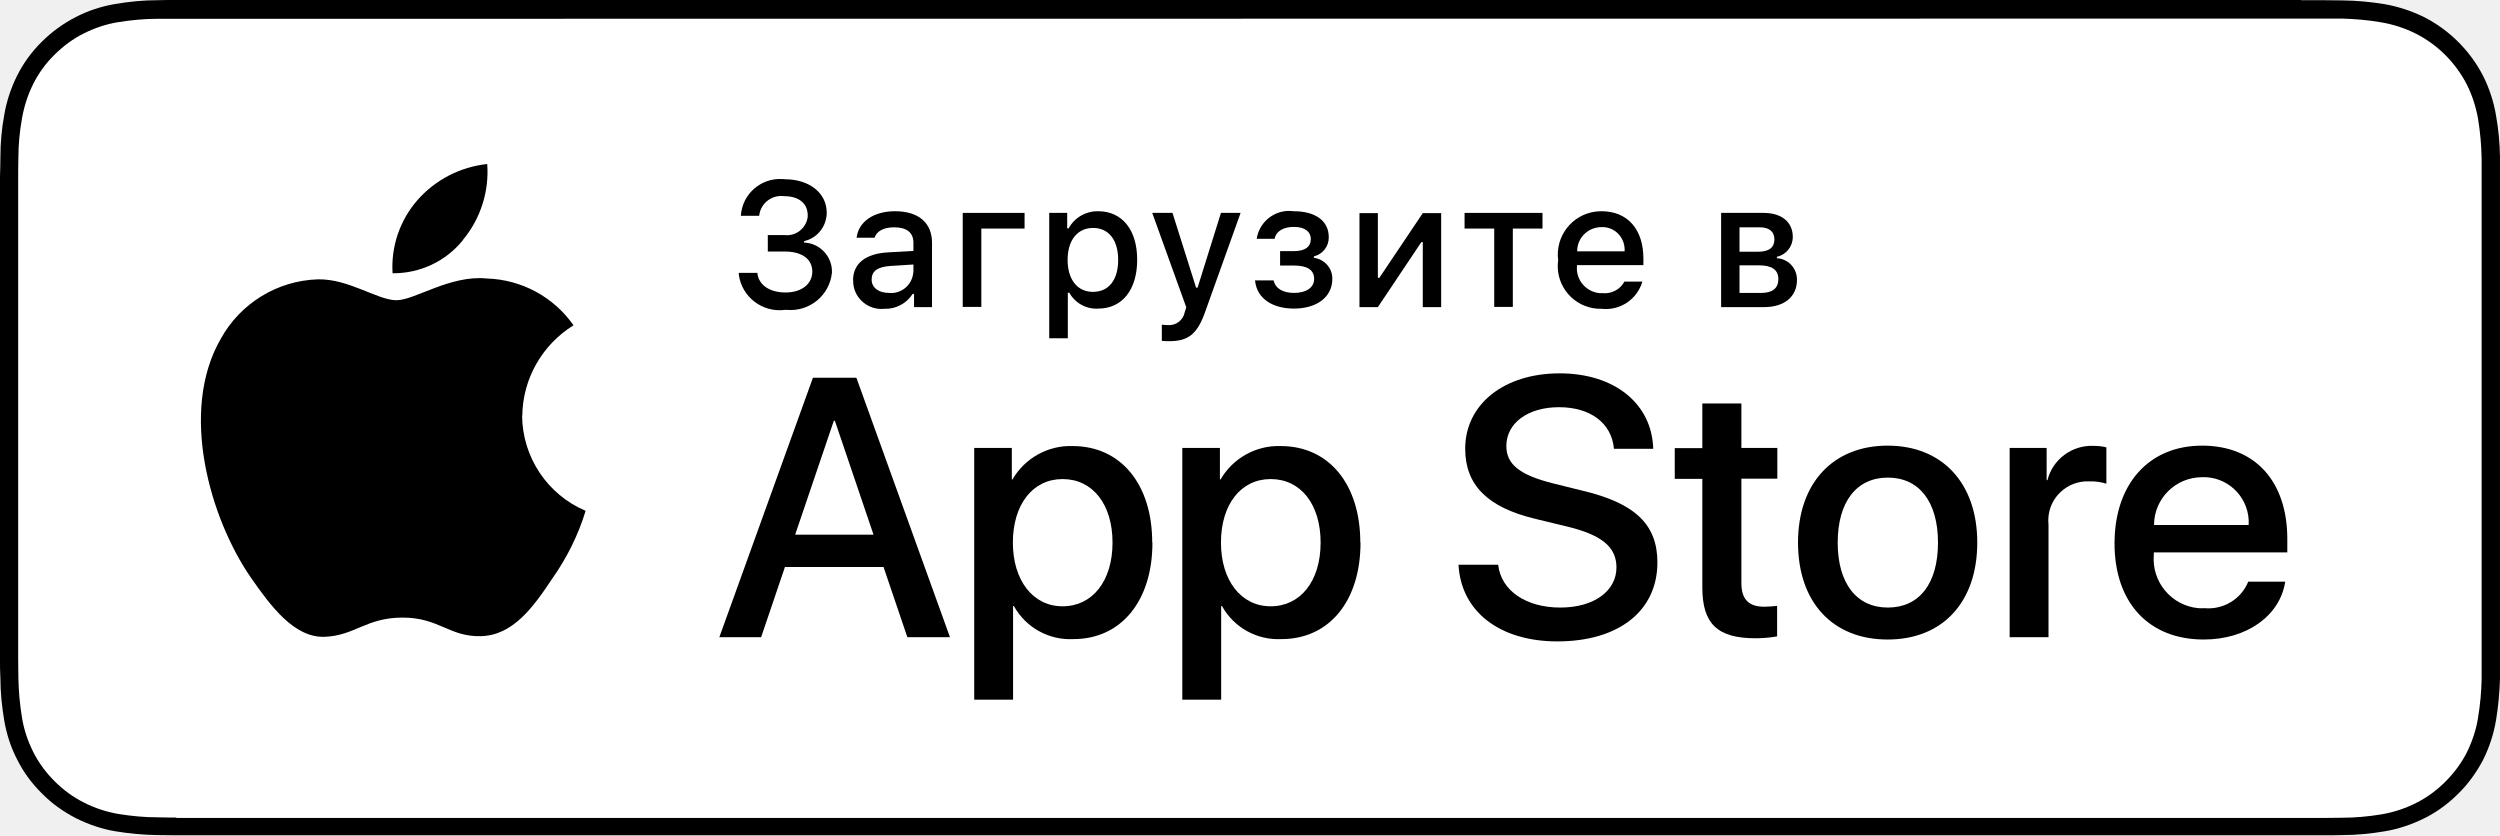
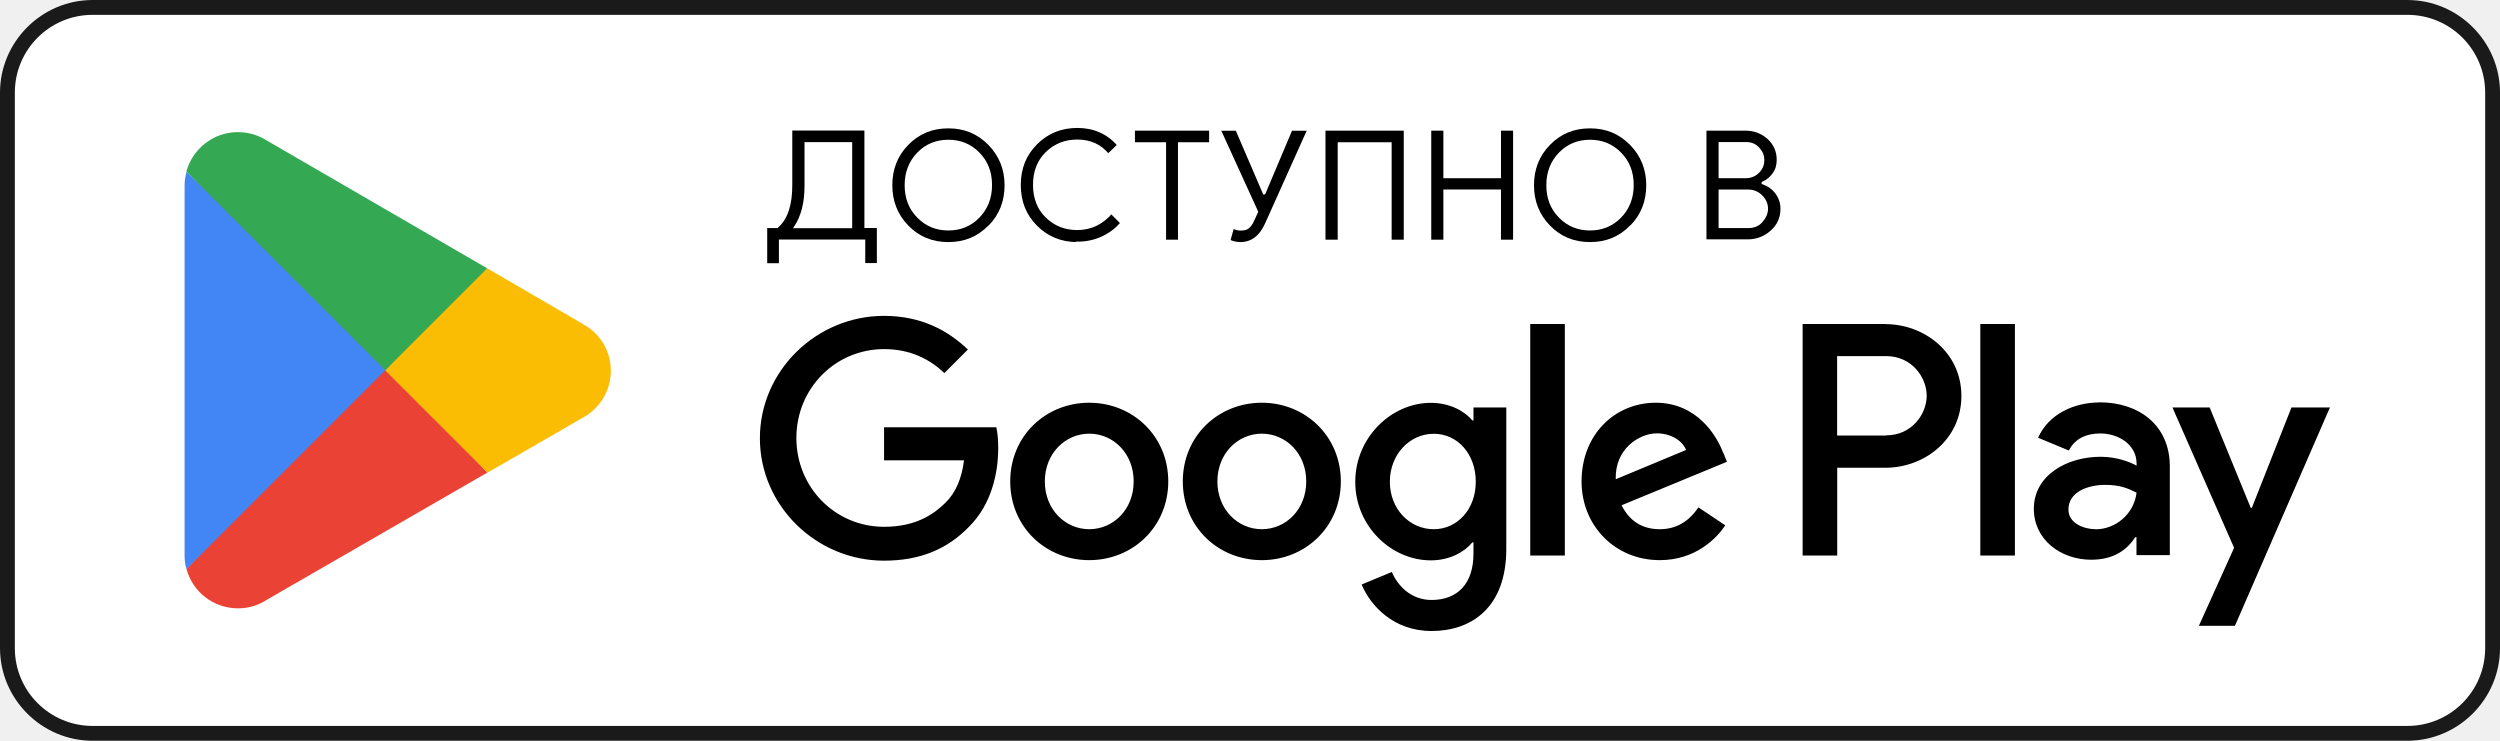
- <svg xmlns="http://www.w3.org/2000/svg" id="livetype" width="42.21mm" height="14.11mm" viewBox="0 0 119.66 40">
-   <defs>
-     <style>.cls-1{fill:#fff;}</style>
+ <svg xmlns="http://www.w3.org/2000/svg" id="artwork" version="1.1" viewBox="0 0 134.996 40" width="134.996" height="40">
+   <defs id="defs1">
+     <style id="style1">
+       .st0 {
+         fill: #4285f4;
+       }
+ 
+       .st1 {
+         fill: #a6a6a6;
+       }
+ 
+       .st2 {
+         stroke: #fff;
+         stroke-miterlimit: 10;
+         stroke-width: .2px;
+       }
+ 
+       .st2, .st3 {
+         fill: #fff;
+       }
+ 
+       .st4 {
+         fill: #34a853;
+       }
+ 
+       .st5 {
+         fill: #fbbc04;
+       }
+ 
+       .st6 {
+         fill: #ea4335;
+       }
+     </style>
  </defs>
-   <path d="M110.13,0H9.53C9.17,0,8.81,0,8.44,0c-.31,0-.61,0-.92.01-.67,0-1.34.07-2,.18-.66.11-1.3.32-1.9.63-.6.31-1.14.7-1.62,1.18-.48.47-.88,1.02-1.18,1.62-.3.6-.51,1.24-.62,1.9C.08,6.18.02,6.85.02,7.52c0,.31-.01.61-.02.92v23.11c0,.31,0,.61.02.92,0,.67.07,1.34.18,2,.11.66.32,1.31.63,1.9.3.6.7,1.14,1.18,1.61.47.48,1.02.87,1.62,1.18.6.3,1.24.52,1.9.63.66.11,1.33.17,2,.18.31,0,.61.01.92.01.37,0,.73,0,1.09,0h100.6c.36,0,.72,0,1.08,0,.3,0,.62,0,.92-.01.67,0,1.34-.07,2-.18.66-.11,1.31-.33,1.91-.63.6-.3,1.14-.7,1.62-1.18.48-.47.87-1.02,1.18-1.61.3-.6.51-1.24.62-1.9.11-.66.17-1.33.19-2,0-.31,0-.61,0-.92,0-.36,0-.72,0-1.09V9.54c0-.37,0-.73,0-1.09,0-.31,0-.61,0-.92-.01-.67-.07-1.34-.19-2-.11-.66-.32-1.3-.62-1.9-.62-1.2-1.6-2.18-2.8-2.8-.6-.3-1.24-.51-1.91-.63-.66-.11-1.33-.17-2-.18-.3,0-.62-.01-.92-.01-.36,0-.72,0-1.08,0h0Z" />
-   <path class="cls-1" d="M8.44,39.13c-.3,0-.6,0-.9-.01-.63,0-1.25-.06-1.87-.16-.58-.1-1.13-.28-1.66-.55-.52-.26-.99-.61-1.4-1.02-.41-.41-.76-.88-1.02-1.4-.26-.52-.45-1.08-.54-1.66-.1-.62-.16-1.25-.17-1.88,0-.21-.01-.91-.01-.91V8.44s0-.69.01-.89c0-.63.06-1.25.17-1.87.1-.58.28-1.14.54-1.66.26-.52.6-.99,1.02-1.4.41-.41.88-.76,1.4-1.02.52-.26,1.08-.45,1.65-.54.62-.1,1.25-.16,1.88-.16h.9s102.77-.01,102.77-.01h.91c.62.02,1.24.07,1.86.18.58.1,1.14.28,1.67.55,1.04.53,1.88,1.38,2.42,2.42.26.52.44,1.08.54,1.65.1.62.16,1.25.17,1.89,0,.28,0,.59,0,.89,0,.38,0,.73,0,1.09v20.93c0,.36,0,.72,0,1.08,0,.33,0,.62,0,.93-.01.62-.07,1.24-.17,1.85-.09.58-.28,1.14-.54,1.67-.26.51-.61.98-1.02,1.39-.41.41-.88.76-1.4,1.02-.53.27-1.09.45-1.67.55-.62.1-1.24.16-1.87.16-.29,0-.6.01-.9.01h-1.08s-101.69,0-101.69,0Z" />
-   <g id="_Group_">
-     <g id="_Group_2">
-       <g id="_Group_3">
-         <path id="_Path_" d="M25,19.89c.02-1.76.95-3.39,2.45-4.32-.95-1.36-2.49-2.19-4.15-2.24-1.75-.18-3.44,1.04-4.33,1.04s-2.28-1.03-3.75-1c-1.94.06-3.71,1.14-4.65,2.84-2.01,3.48-.51,8.6,1.42,11.41.96,1.38,2.09,2.92,3.56,2.86,1.44-.06,1.98-.92,3.72-.92s2.23.92,3.73.89c1.55-.03,2.52-1.38,3.45-2.78.69-.98,1.23-2.07,1.58-3.22-1.84-.78-3.03-2.58-3.04-4.57Z" />
-         <path id="_Path_2" d="M22.16,11.48c.84-1.01,1.26-2.32,1.16-3.63-1.29.14-2.48.75-3.34,1.73-.84.96-1.27,2.22-1.19,3.5,1.31.01,2.55-.57,3.37-1.59Z" />
-       </g>
+   <g id="g7" transform="matrix(0.5644137,0,0,0.5644137,0.06208551,0)">
+     <rect x="-0.11" y="0" width="239.17" height="70.87" rx="8.86" ry="8.86" id="rect1" style="fill:#ffffff" />
+     <path class="st1" d="m 230.21,1.42 c 4.11,0 7.44,3.33 7.44,7.44 v 53.15 c 0,4.11 -3.33,7.44 -7.44,7.44 H 8.75 c -4.11,0 -7.44,-3.33 -7.44,-7.44 V 8.86 c 0,-4.11 3.33,-7.44 7.44,-7.44 h 221.46 m 0,-1.42 H 8.75 C 3.88,0 -0.11,3.99 -0.11,8.86 v 53.15 c 0,4.87 3.99,8.86 8.86,8.86 h 221.46 c 4.87,0 8.86,-3.99 8.86,-8.86 V 8.86 C 239.07,3.99 235.08,0 230.21,0 Z" id="path1" style="fill:#1a1a1a" />
+     <path class="st3" d="m 120.61,38.53 c -4.16,0 -7.56,3.17 -7.56,7.53 0,4.36 3.4,7.53 7.56,7.53 4.16,0 7.56,-3.19 7.56,-7.53 0,-4.34 -3.4,-7.53 -7.56,-7.53 z m 0,12.1 c -2.29,0 -4.25,-1.88 -4.25,-4.57 0,-2.69 1.97,-4.57 4.25,-4.57 2.28,0 4.25,1.86 4.25,4.57 0,2.71 -1.97,4.57 -4.25,4.57 z M 104.1,38.53 c -4.16,0 -7.56,3.17 -7.56,7.53 0,4.36 3.4,7.53 7.56,7.53 4.16,0 7.56,-3.19 7.56,-7.53 0,-4.34 -3.4,-7.53 -7.56,-7.53 z m 0,12.1 c -2.29,0 -4.25,-1.88 -4.25,-4.57 0,-2.69 1.97,-4.57 4.25,-4.57 2.28,0 4.25,1.86 4.25,4.57 0,2.71 -1.97,4.57 -4.25,4.57 z M 84.47,40.85 v 3.19 h 7.65 c -0.23,1.81 -0.83,3.12 -1.74,4.02 -1.12,1.12 -2.85,2.34 -5.9,2.34 -4.71,0 -8.4,-3.79 -8.4,-8.5 0,-4.71 3.69,-8.5 8.4,-8.5 2.53,0 4.39,0.99 5.76,2.29 l 2.25,-2.25 c -1.91,-1.82 -4.45,-3.22 -8.03,-3.22 -6.45,0 -11.87,5.24 -11.87,11.71 0,6.47 5.42,11.71 11.87,11.71 3.49,0 6.11,-1.13 8.17,-3.28 2.11,-2.11 2.76,-5.08 2.76,-7.48 0,-0.74 -0.05,-1.44 -0.18,-2 H 84.46 v -0.02 z m 80.28,2.48 c -0.62,-1.68 -2.53,-4.8 -6.45,-4.8 -3.92,0 -7.1,3.05 -7.1,7.53 0,4.22 3.19,7.53 7.48,7.53 3.45,0 5.46,-2.11 6.27,-3.33 l -2.57,-1.72 c -0.85,1.26 -2.02,2.09 -3.7,2.09 -1.68,0 -2.89,-0.78 -3.65,-2.29 l 10.08,-4.16 -0.34,-0.85 z m -10.28,2.52 c -0.09,-2.91 2.25,-4.39 3.93,-4.39 1.31,0 2.43,0.66 2.8,1.59 0,0 -6.73,2.8 -6.73,2.8 z m -8.18,7.3 h 3.31 V 31 h -3.31 z m -5.43,-12.93 h -0.11 c -0.74,-0.89 -2.16,-1.68 -3.97,-1.68 -3.77,0 -7.23,3.31 -7.23,7.56 0,4.25 3.45,7.51 7.23,7.51 1.81,0 3.22,-0.8 3.97,-1.72 h 0.11 v 1.08 c 0,2.89 -1.54,4.43 -4.02,4.43 -2.02,0 -3.28,-1.45 -3.79,-2.68 l -2.89,1.2 c 0.83,2 3.03,4.45 6.68,4.45 3.88,0 7.16,-2.29 7.16,-7.85 V 38.98 h -3.14 c 0,0 0,1.22 0,1.22 z m -3.8,10.41 c -2.29,0 -4.2,-1.91 -4.2,-4.54 0,-2.63 1.91,-4.59 4.2,-4.59 2.29,0 4.02,1.95 4.02,4.59 0,2.64 -1.77,4.54 -4.02,4.54 z M 180.27,31 h -7.92 v 22.15 h 3.31 v -8.4 h 4.62 c 3.67,0 7.26,-2.66 7.26,-6.87 0,-4.21 -3.6,-6.87 -7.26,-6.87 h -0.02 z m 0.07,10.67 h -4.69 v -7.6 h 4.69 c 2.48,0 3.88,2.06 3.88,3.79 0,1.73 -1.4,3.79 -3.88,3.79 z m 20.44,-3.17 c -2.39,0 -4.87,1.06 -5.9,3.38 l 2.94,1.22 c 0.62,-1.22 1.79,-1.63 3.01,-1.63 1.7,0 3.45,1.03 3.47,2.85 v 0.23 c -0.6,-0.34 -1.88,-0.85 -3.45,-0.85 -3.17,0 -6.38,1.74 -6.38,4.98 0,2.96 2.59,4.87 5.49,4.87 2.21,0 3.45,-0.99 4.22,-2.16 h 0.11 v 1.72 h 3.19 v -8.49 c 0,-3.93 -2.94,-6.13 -6.73,-6.13 h 0.04 z m -0.41,12.13 c -1.08,0 -2.59,-0.55 -2.59,-1.88 0,-1.7 1.88,-2.36 3.51,-2.36 1.45,0 2.14,0.32 3.01,0.74 -0.25,2.06 -2.02,3.51 -3.93,3.51 v -0.02 z m 18.75,-11.65 -3.79,9.6 h -0.11 l -3.93,-9.6 h -3.56 l 5.9,13.43 -3.37,7.46 h 3.45 l 9.09,-20.89 h -3.69 z m -29.77,14.17 h 3.31 V 31 h -3.31 z" id="path2" style="fill:#000000" />
+     <g id="g6">
+       <path class="st6" d="M 36.6,34.41 17.73,54.43 v 0 c 0.58,2.18 2.57,3.77 4.93,3.77 0.94,0 1.82,-0.25 2.59,-0.71 L 25.3,57.45 46.52,45.21 36.58,34.39 Z" id="path3" />
+       <path class="st5" d="m 55.68,31 h -0.02 l -9.16,-5.33 -10.33,9.19 10.36,10.36 9.12,-5.26 c 1.59,-0.87 2.68,-2.55 2.68,-4.48 0,-1.93 -1.06,-3.61 -2.66,-4.46 V 31 Z" id="path4" />
+       <path class="st0" d="m 17.73,16.44 c -0.11,0.43 -0.18,0.85 -0.18,1.31 v 35.38 c 0,0.46 0.05,0.89 0.18,1.31 L 37.24,34.93 c 0,0 -19.51,-18.5 -19.51,-18.5 z" id="path5" />
+       <path class="st4" d="M 36.74,35.43 46.5,25.67 25.29,13.37 c -0.76,-0.46 -1.67,-0.73 -2.64,-0.73 -2.36,0 -4.34,1.61 -4.93,3.77 v 0 L 36.73,35.4 v 0.02 z" id="path6" />
    </g>
-     <path d="M42.3,27.14h-4.73l-1.14,3.36h-2l4.48-12.42h2.08l4.48,12.42h-2.04l-1.14-3.36ZM38.06,25.59h3.75l-1.85-5.45h-.05l-1.85,5.45Z" />
-     <path d="M55.16,25.97c0,2.81-1.51,4.62-3.78,4.62-1.17.06-2.28-.55-2.85-1.58h-.04v4.48h-1.86v-12.05h1.8v1.51h.03c.59-1.02,1.7-1.64,2.88-1.6,2.3,0,3.81,1.82,3.81,4.62ZM53.25,25.97c0-1.83-.95-3.04-2.39-3.04s-2.38,1.23-2.38,3.04.96,3.05,2.38,3.05,2.39-1.2,2.39-3.05h0Z" />
-     <path d="M65.12,25.97c0,2.81-1.51,4.62-3.78,4.62-1.17.06-2.28-.55-2.85-1.58h-.04v4.48h-1.86v-12.05h1.8v1.51h.03c.59-1.02,1.7-1.64,2.88-1.6,2.3,0,3.81,1.82,3.81,4.62ZM63.21,25.97c0-1.83-.95-3.04-2.39-3.04s-2.38,1.23-2.38,3.04.96,3.05,2.38,3.05,2.39-1.2,2.39-3.05Z" />
-     <path d="M71.71,27.04c.14,1.23,1.33,2.04,2.97,2.04s2.69-.81,2.69-1.92c0-.96-.68-1.54-2.29-1.94l-1.61-.39c-2.28-.55-3.34-1.62-3.34-3.35,0-2.14,1.87-3.61,4.52-3.61s4.42,1.47,4.48,3.61h-1.88c-.11-1.24-1.14-1.99-2.63-1.99s-2.52.76-2.52,1.86c0,.88.65,1.39,2.25,1.79l1.37.34c2.55.6,3.61,1.63,3.61,3.44,0,2.32-1.85,3.78-4.79,3.78-2.75,0-4.61-1.42-4.73-3.67h1.9Z" />
-     <path d="M83.35,19.3v2.14h1.72v1.47h-1.72v4.99c0,.78.34,1.14,1.1,1.14.2,0,.41-.02.61-.04v1.46c-.34.06-.69.09-1.03.09-1.83,0-2.55-.69-2.55-2.44v-5.19h-1.32v-1.47h1.32v-2.14h1.87Z" />
-     <path d="M86.06,25.97c0-2.85,1.68-4.64,4.29-4.64s4.29,1.79,4.29,4.64-1.66,4.64-4.29,4.64-4.29-1.78-4.29-4.64ZM92.76,25.97c0-1.95-.9-3.11-2.4-3.11s-2.4,1.16-2.4,3.11.9,3.11,2.4,3.11,2.4-1.14,2.4-3.11h0Z" />
-     <path d="M96.19,21.44h1.77v1.54h.04c.25-.99,1.16-1.67,2.18-1.64.21,0,.43.02.64.07v1.74c-.27-.08-.55-.12-.83-.11-1.03-.04-1.91.76-1.95,1.8,0,.1,0,.19.01.29v5.37h-1.86v-9.05Z" />
-     <path d="M109.38,27.84c-.25,1.64-1.85,2.77-3.9,2.77-2.63,0-4.27-1.76-4.27-4.6s1.64-4.68,4.19-4.68,4.08,1.72,4.08,4.47v.64h-6.39v.11c-.11,1.3.84,2.44,2.14,2.56.1,0,.2.01.29,0,.9.08,1.75-.43,2.09-1.27h1.76ZM103.1,25.13h4.53c.07-1.2-.85-2.23-2.05-2.29-.06,0-.11,0-.17,0-1.27,0-2.3,1.01-2.31,2.28,0,0,0,.01,0,.02Z" />
  </g>
-   <g id="_Group_4">
-     <path d="M36.74,11.25h.8c.55.07,1.05-.32,1.12-.87,0-.03,0-.05,0-.08,0-.55-.41-.91-1.12-.91-.58-.08-1.12.32-1.2.91,0,0,0,.02,0,.03h-.88c.06-1.03.95-1.82,1.98-1.76.04,0,.09,0,.13.01,1.17,0,2,.66,2,1.6,0,.65-.45,1.22-1.08,1.36v.07c.76.03,1.36.68,1.33,1.44-.11,1.1-1.09,1.89-2.19,1.78-.01,0-.03,0-.04,0-1.09.15-2.09-.61-2.23-1.7,0-.02,0-.05,0-.07h.89c.05.57.58.94,1.35.94s1.28-.41,1.28-1-.48-.96-1.31-.96h-.82v-.81Z" />
-     <path d="M40.83,13.42c0-.81.6-1.28,1.67-1.34l1.22-.07v-.39c0-.48-.31-.74-.92-.74-.5,0-.84.18-.94.5h-.86c.09-.77.82-1.27,1.84-1.27,1.13,0,1.77.56,1.77,1.51v3.08h-.86v-.63h-.07c-.29.46-.81.73-1.35.71-.75.08-1.42-.47-1.49-1.21,0-.04,0-.09,0-.14ZM43.72,13.04v-.38l-1.1.07c-.62.04-.9.25-.9.65s.35.64.83.64c.58.06,1.1-.37,1.16-.95,0-.01,0-.02,0-.04Z" />
-     <path d="M46.97,10.94v3.75h-.89v-4.5h2.96v.75h-2.08Z" />
-     <path d="M54.43,12.44c0,1.43-.72,2.33-1.86,2.33-.57.04-1.11-.26-1.39-.76h-.07v2.18h-.89v-6h.86v.74h.07c.28-.52.83-.83,1.41-.82,1.15,0,1.87.89,1.87,2.32ZM53.52,12.44c0-.95-.45-1.53-1.2-1.53s-1.22.59-1.22,1.53.47,1.53,1.21,1.53c.76,0,1.21-.57,1.21-1.53Z" />
-     <path d="M55.61,16.31v-.77c.1.01.19.02.29.02.39.03.74-.24.81-.63l.07-.22-1.63-4.52h.97l1.13,3.58h.07l1.12-3.58h.94l-1.68,4.69c-.38,1.1-.81,1.45-1.73,1.45-.07,0-.29,0-.37-.02Z" />
-     <path d="M60.08,13.42h.88c.09.4.46.6.98.6.59,0,.96-.26.96-.67,0-.43-.33-.64-.96-.64h-.67v-.69h.66c.54,0,.81-.21.81-.58,0-.33-.26-.58-.81-.58-.5,0-.86.21-.92.57h-.86c.13-.85.92-1.44,1.77-1.32,1.07,0,1.68.48,1.68,1.24.01.44-.29.82-.71.92v.07c.51.07.89.5.88,1.01,0,.86-.73,1.42-1.84,1.42-.98,0-1.78-.45-1.86-1.36Z" />
-     <path d="M65.07,14.7v-4.5h.88v3.1h.07l2.08-3.1h.88v4.5h-.88v-3.11h-.07l-2.08,3.11h-.88Z" />
-     <path d="M73.83,10.94h-1.42v3.75h-.89v-3.75h-1.42v-.75h3.73v.75Z" />
-     <path d="M78.61,13.48c-.25.85-1.07,1.4-1.95,1.3-1.13.03-2.07-.86-2.1-1.99,0-.11,0-.22.02-.33-.15-1.14.65-2.18,1.78-2.33.1-.01.2-.02.29-.02,1.25,0,2.01.86,2.01,2.27v.31h-3.18v.05c-.06.65.43,1.23,1.08,1.29.04,0,.08,0,.12,0,.43.05.86-.16,1.07-.55h.86ZM75.49,12.03h2.27c.04-.6-.4-1.12-1-1.16-.03,0-.07,0-.1,0-.64,0-1.16.5-1.17,1.13,0,.01,0,.02,0,.03h0Z" />
-     <path d="M82.38,10.19h2.03c.88,0,1.4.45,1.4,1.15,0,.46-.31.85-.76.95v.07c.55.03.97.49.96,1.04,0,.79-.59,1.3-1.58,1.3h-2.05v-4.5ZM83.26,10.88v1.17h.88c.54,0,.79-.21.79-.59,0-.35-.22-.58-.7-.58h-.98ZM83.26,12.7v1.32h1.05c.53,0,.81-.23.81-.66,0-.45-.32-.66-.92-.66h-.94Z" />
+   <g id="g15" style="fill:#000000" transform="matrix(0.5644137,0,0,0.5644137,0.06208551,0)">
+     <path class="st2" d="m 74.5,25.28 h -1.31 v -3.56 h 1.05 c 0.92,-0.8 1.36,-2.14 1.35,-4.07 v -5.26 h 7.1 v 9.32 h 1.19 v 3.56 h -1.31 v -2.25 h -8.06 v 2.27 z m 2.46,-7.62 c 0.02,1.68 -0.32,3.03 -1.01,4.07 h 5.37 V 13.7 h -4.36 v 3.95 z" id="path7" style="fill:#000000" />
+     <path class="st2" d="m 94.52,21.65 c -1.05,1.08 -2.34,1.61 -3.9,1.61 -1.56,0 -2.85,-0.53 -3.9,-1.61 -1.05,-1.08 -1.56,-2.39 -1.56,-3.93 0,-1.54 0.51,-2.87 1.56,-3.93 1.05,-1.08 2.34,-1.61 3.9,-1.61 1.56,0 2.83,0.53 3.9,1.61 1.05,1.08 1.58,2.39 1.58,3.93 0,1.54 -0.51,2.87 -1.56,3.93 z m -6.79,-0.89 c 0.78,0.8 1.75,1.19 2.89,1.19 1.14,0 2.11,-0.39 2.89,-1.19 0.78,-0.8 1.19,-1.81 1.19,-3.05 0,-1.24 -0.39,-2.25 -1.19,-3.05 -0.78,-0.8 -1.75,-1.19 -2.89,-1.19 -1.14,0 -2.11,0.39 -2.89,1.19 -0.78,0.8 -1.19,1.81 -1.19,3.05 0,1.24 0.39,2.25 1.19,3.05 z" id="path8" style="fill:#000000" />
+     <path class="st2" d="m 102.97,23.26 c -1.56,0 -2.87,-0.53 -3.93,-1.59 -1.06,-1.06 -1.59,-2.37 -1.59,-3.97 0,-1.6 0.53,-2.91 1.59,-3.97 1.06,-1.06 2.37,-1.59 3.93,-1.59 1.56,0 2.91,0.58 3.9,1.74 l -0.96,0.92 c -0.73,-0.9 -1.7,-1.35 -2.96,-1.35 -1.15,0 -2.14,0.39 -2.94,1.17 -0.8,0.78 -1.19,1.81 -1.19,3.06 0,1.25 0.39,2.29 1.19,3.06 0.8,0.78 1.77,1.17 2.94,1.17 1.28,0 2.37,-0.51 3.26,-1.54 l 0.96,0.96 c -0.48,0.58 -1.1,1.05 -1.82,1.38 -0.73,0.34 -1.52,0.51 -2.39,0.51 l 0.02,0.04 z" id="path9" style="fill:#000000" />
+     <path class="st2" d="m 112.71,23.03 h -1.36 v -9.32 h -2.98 V 12.4 h 7.3 v 1.31 h -2.98 v 9.32 z" id="path10" style="fill:#000000" />
+     <path class="st2" d="m 125.06,12.4 -4.02,8.96 c -0.55,1.26 -1.38,1.9 -2.48,1.9 -0.32,0 -0.67,-0.07 -1.06,-0.23 l 0.35,-1.26 c 0.23,0.12 0.46,0.19 0.71,0.19 0.32,0 0.57,-0.05 0.73,-0.18 0.16,-0.13 0.34,-0.35 0.48,-0.67 l 0.39,-0.85 -3.58,-7.85 h 1.61 l 2.62,6.09 h 0.05 l 2.57,-6.09 h 1.61 l 0.02,-0.02 z" id="path11" style="fill:#000000" />
+     <path class="st2" d="M 126.6,23.03 V 12.4 h 7.69 v 10.63 h -1.36 v -9.32 h -4.96 v 9.32 h -1.36 z" id="path12" style="fill:#000000" />
+     <path class="st2" d="M 136.72,23.03 V 12.4 h 1.36 v 4.55 h 5.31 V 12.4 h 1.36 v 10.63 h -1.36 v -4.8 h -5.31 v 4.8 z" id="path13" style="fill:#000000" />
+     <path class="st2" d="m 155.91,21.65 c -1.05,1.08 -2.34,1.61 -3.9,1.61 -1.56,0 -2.85,-0.53 -3.9,-1.61 -1.05,-1.08 -1.56,-2.39 -1.56,-3.93 0,-1.54 0.51,-2.87 1.56,-3.93 1.05,-1.08 2.34,-1.61 3.9,-1.61 1.56,0 2.83,0.53 3.9,1.61 1.05,1.08 1.58,2.39 1.58,3.93 0,1.54 -0.51,2.87 -1.56,3.93 z m -6.79,-0.89 c 0.78,0.8 1.75,1.19 2.89,1.19 1.14,0 2.11,-0.39 2.89,-1.19 0.78,-0.8 1.19,-1.81 1.19,-3.05 0,-1.24 -0.39,-2.25 -1.19,-3.05 -0.78,-0.8 -1.75,-1.19 -2.89,-1.19 -1.14,0 -2.11,0.39 -2.89,1.19 -0.78,0.8 -1.19,1.81 -1.19,3.05 0,1.24 0.39,2.25 1.19,3.05 z" id="path14" style="fill:#000000" />
+     <path class="st2" d="M 163.05,23.03 V 12.4 h 3.84 c 0.83,0 1.56,0.28 2.16,0.81 0.6,0.55 0.92,1.24 0.92,2.07 0,0.51 -0.12,0.96 -0.39,1.33 -0.27,0.39 -0.6,0.67 -1.05,0.87 v 0.05 c 0.53,0.18 0.96,0.48 1.29,0.92 0.33,0.44 0.51,0.94 0.51,1.52 0,0.87 -0.32,1.59 -0.96,2.16 -0.64,0.57 -1.4,0.87 -2.27,0.87 h -4.06 l -0.02,0.02 z m 1.36,-6.08 h 2.48 c 0.51,0 0.92,-0.18 1.24,-0.51 0.32,-0.33 0.46,-0.71 0.46,-1.12 0,-0.41 -0.14,-0.78 -0.46,-1.12 -0.3,-0.34 -0.69,-0.51 -1.19,-0.51 h -2.53 z m 0,4.77 h 2.75 c 0.53,0 0.96,-0.18 1.28,-0.55 0.32,-0.37 0.5,-0.76 0.5,-1.2 0,-0.44 -0.16,-0.83 -0.51,-1.19 -0.34,-0.35 -0.78,-0.55 -1.33,-0.55 h -2.69 v 3.49 h 0.02 z" id="path15" style="fill:#000000" />
  </g>
</svg>
